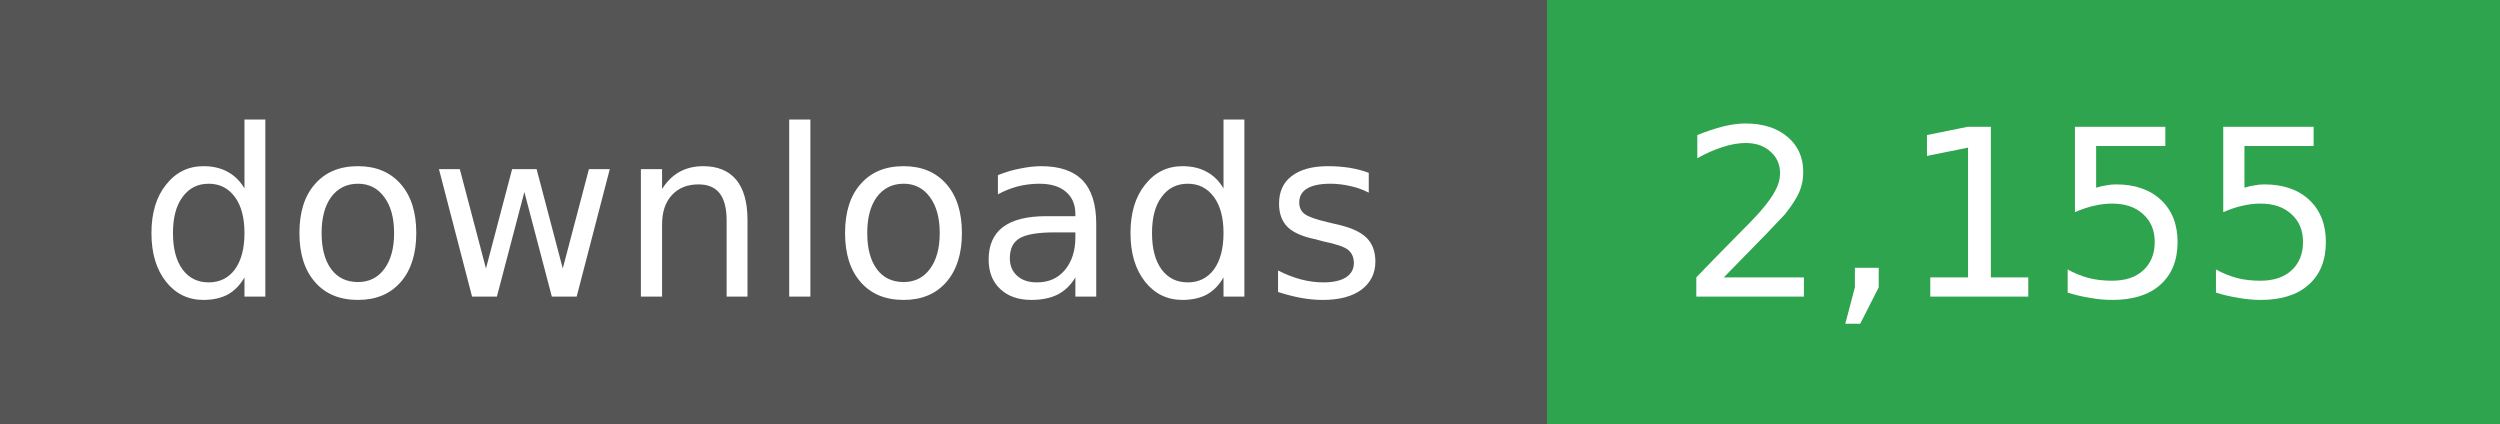
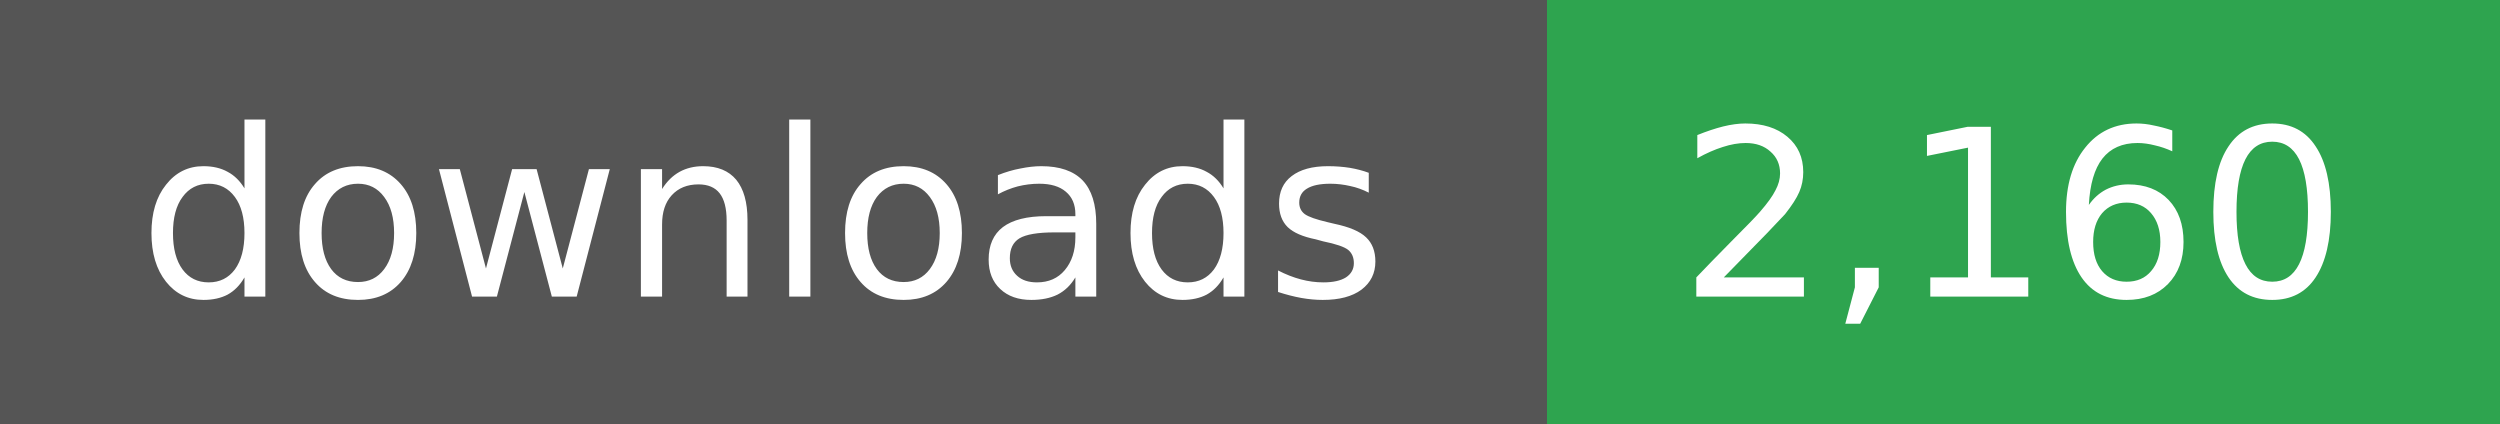
- <svg xmlns="http://www.w3.org/2000/svg" width="118" height="20" role="img" aria-label="downloads: 2,155">
+ <svg xmlns="http://www.w3.org/2000/svg" width="118" height="20" role="img" aria-label="downloads: 2,160">
  <g shape-rendering="crispEdges">
    <rect width="73" height="20" fill="#555" />
    <rect x="73" width="45" height="20" fill="#2ea44f" />
  </g>
  <g fill="#fff" text-anchor="middle" font-family="Verdana,Geneva,DejaVu Sans,sans-serif" font-size="11">
    <text x="36" y="14">downloads</text>
  </g>
  <g fill="#fff" text-anchor="middle" font-family="Verdana,Geneva,DejaVu Sans,sans-serif" font-size="11">
-     <text x="95" y="14">2,155</text>
+     <text x="95" y="14">2,160</text>
  </g>
</svg>
